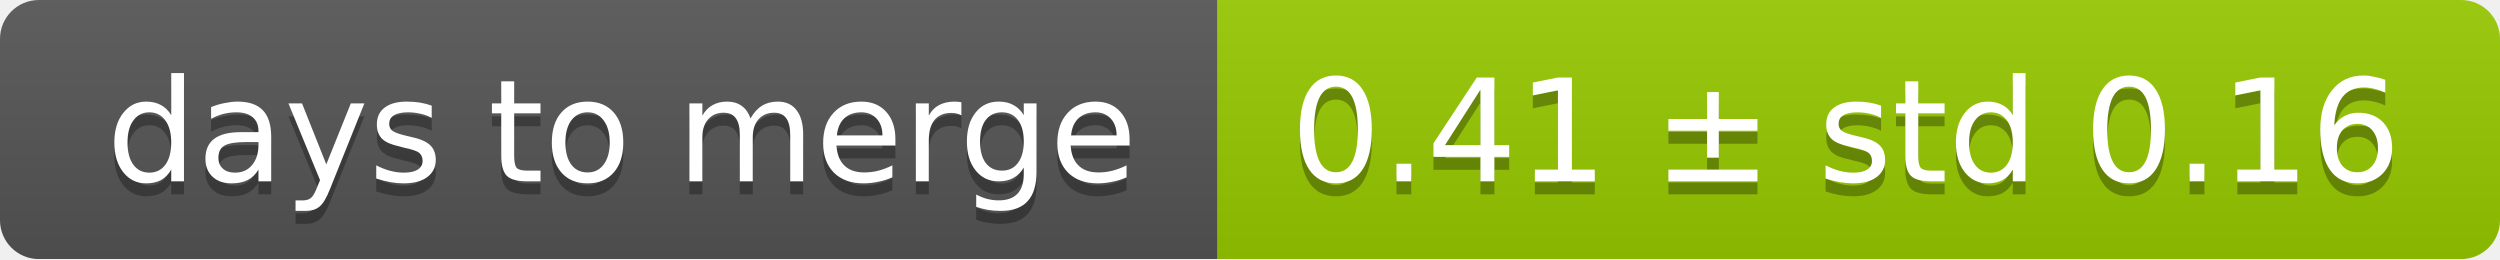
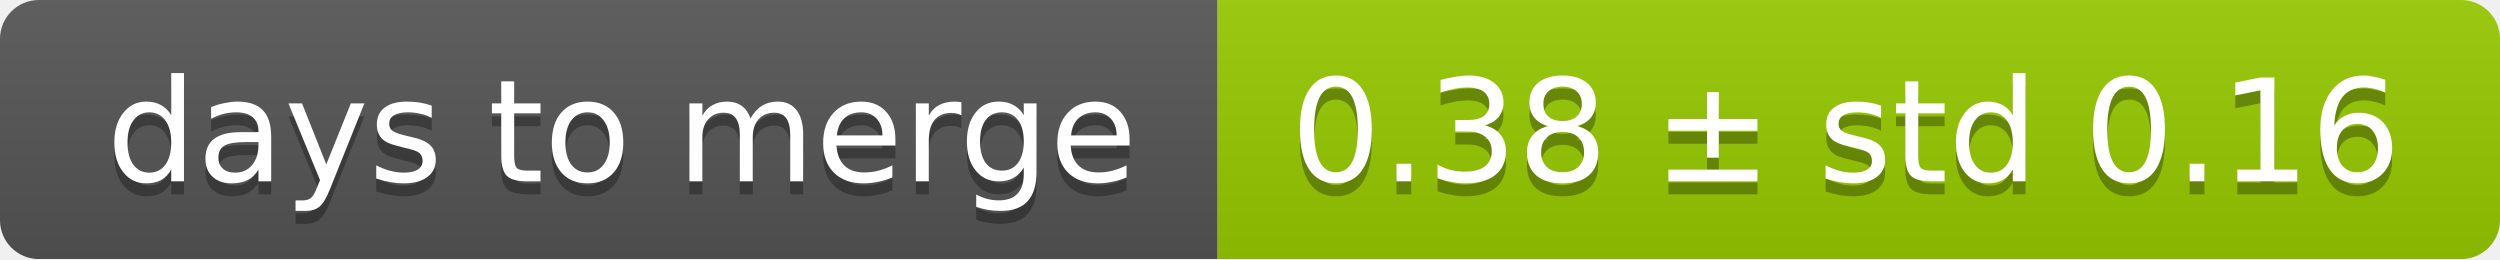
<svg xmlns="http://www.w3.org/2000/svg" width="193" height="20">
  <linearGradient id="smooth" x2="0" y2="100%">
    <stop offset="0" stop-color="#bbb" stop-opacity=".1" />
    <stop offset="1" stop-opacity=".1" />
  </linearGradient>
  <mask id="round">
    <rect width="193" height="20" rx="3" fill="#fff" />
  </mask>
  <g mask="url(#round)">
    <rect width="94" height="20" fill="#555" />
    <rect x="94" width="99" height="20" fill="#97ca00" />
    <rect width="193" height="20" fill="url(#smooth)" />
  </g>
  <g fill="#fff" text-anchor="middle" font-family="DejaVu Sans,Verdana,Geneva,sans-serif" font-size="11">
    <text x="48" y="15" fill="#010101" fill-opacity=".3">days to merge</text>
    <text x="48" y="14">days to merge</text>
-     <text x="142.5" y="15" fill="#010101" fill-opacity=".3">0.41 ± std 0.16</text>
-     <text x="142.5" y="14">0.41 ± std 0.16</text>
+     <text x="142.5" y="15" fill="#010101" fill-opacity=".3">0.38 ± std 0.16</text>
+     <text x="142.5" y="14">0.38 ± std 0.16</text>
  </g>
</svg>
